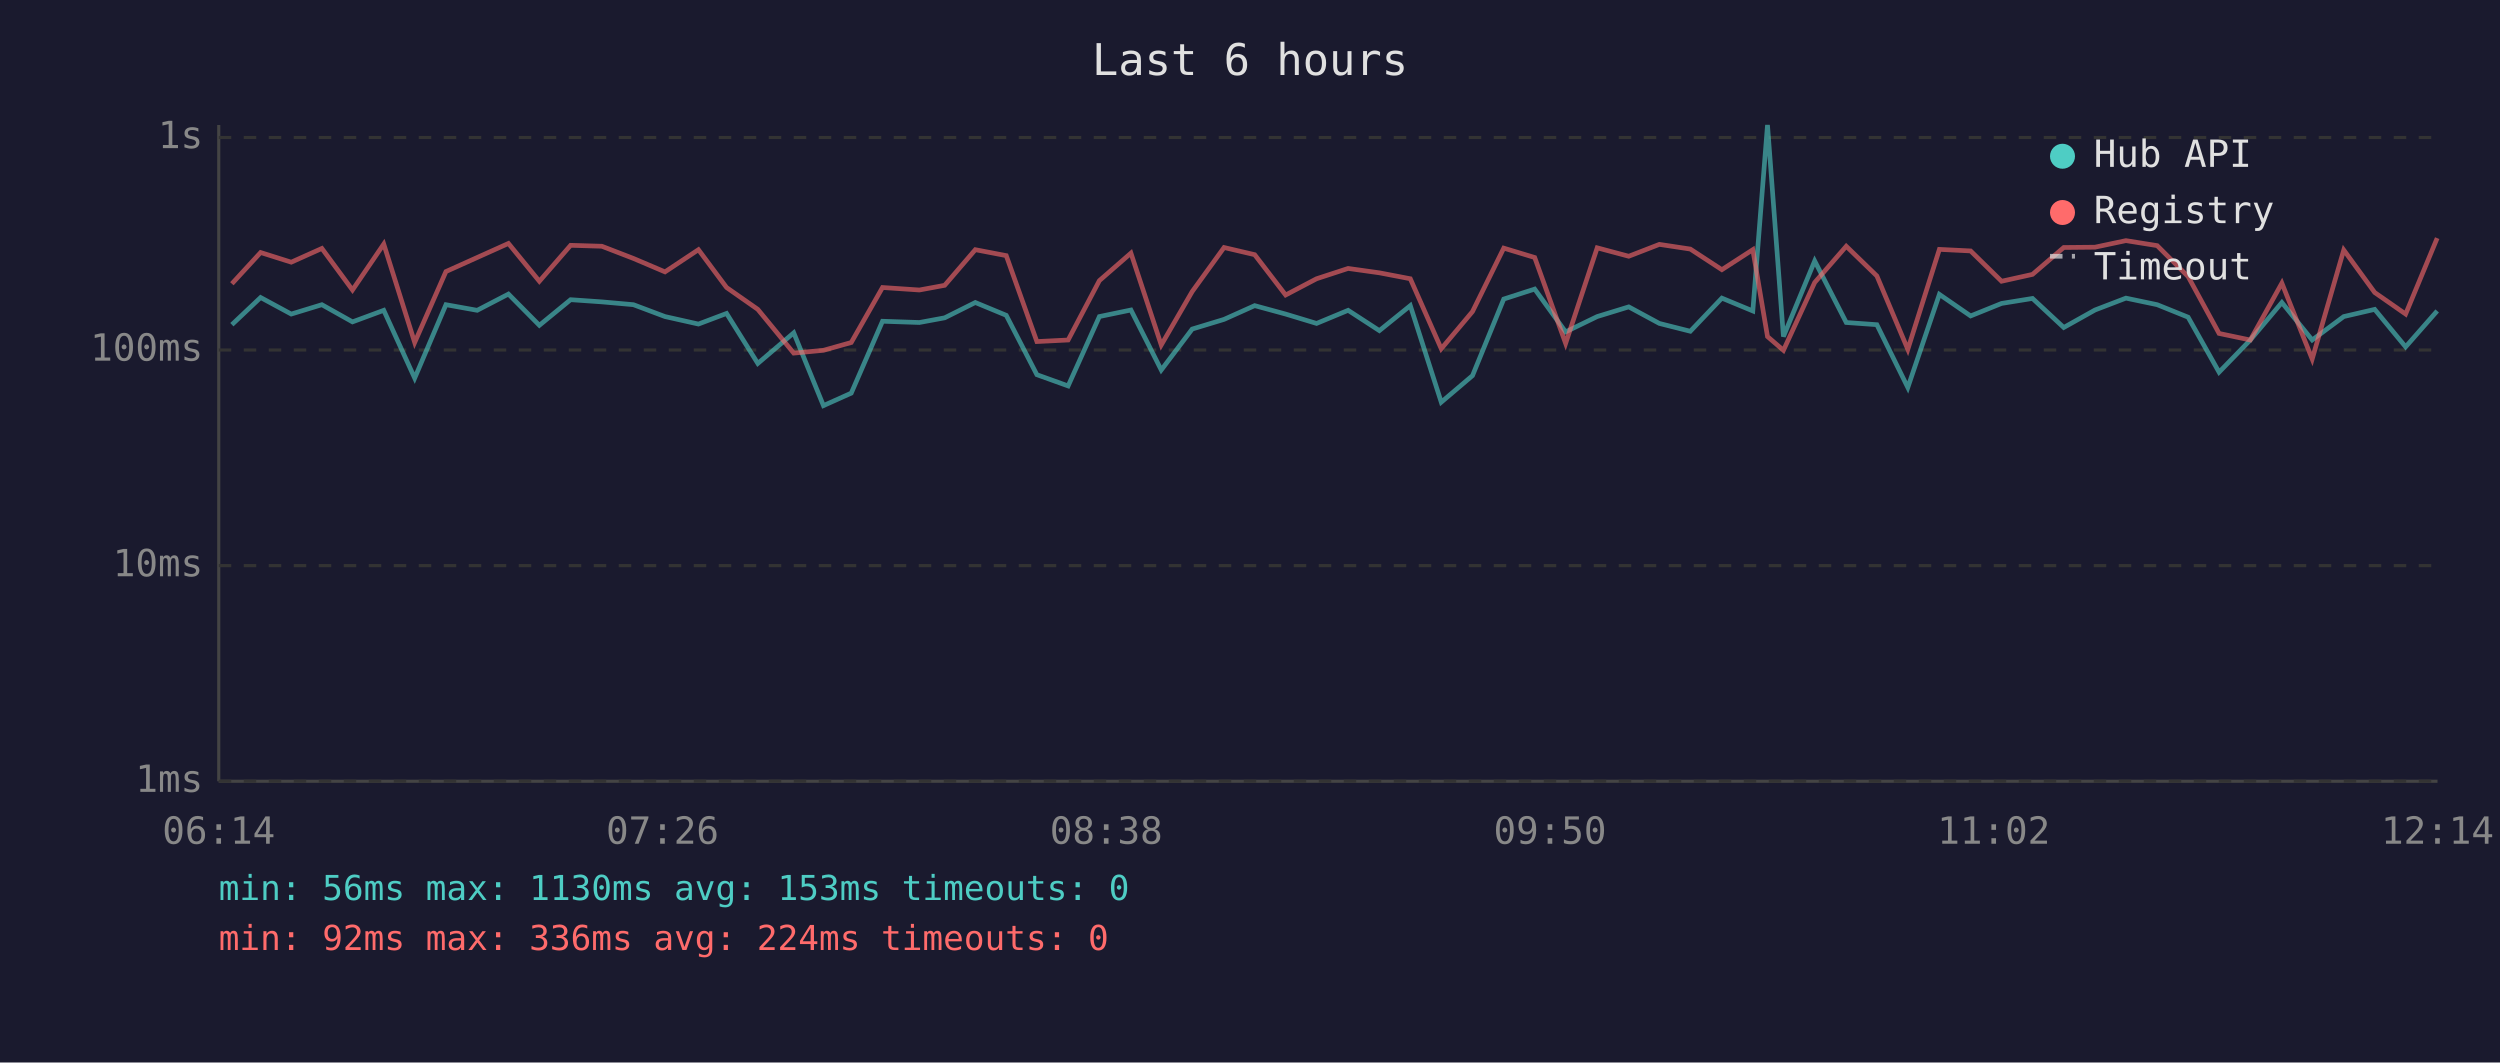
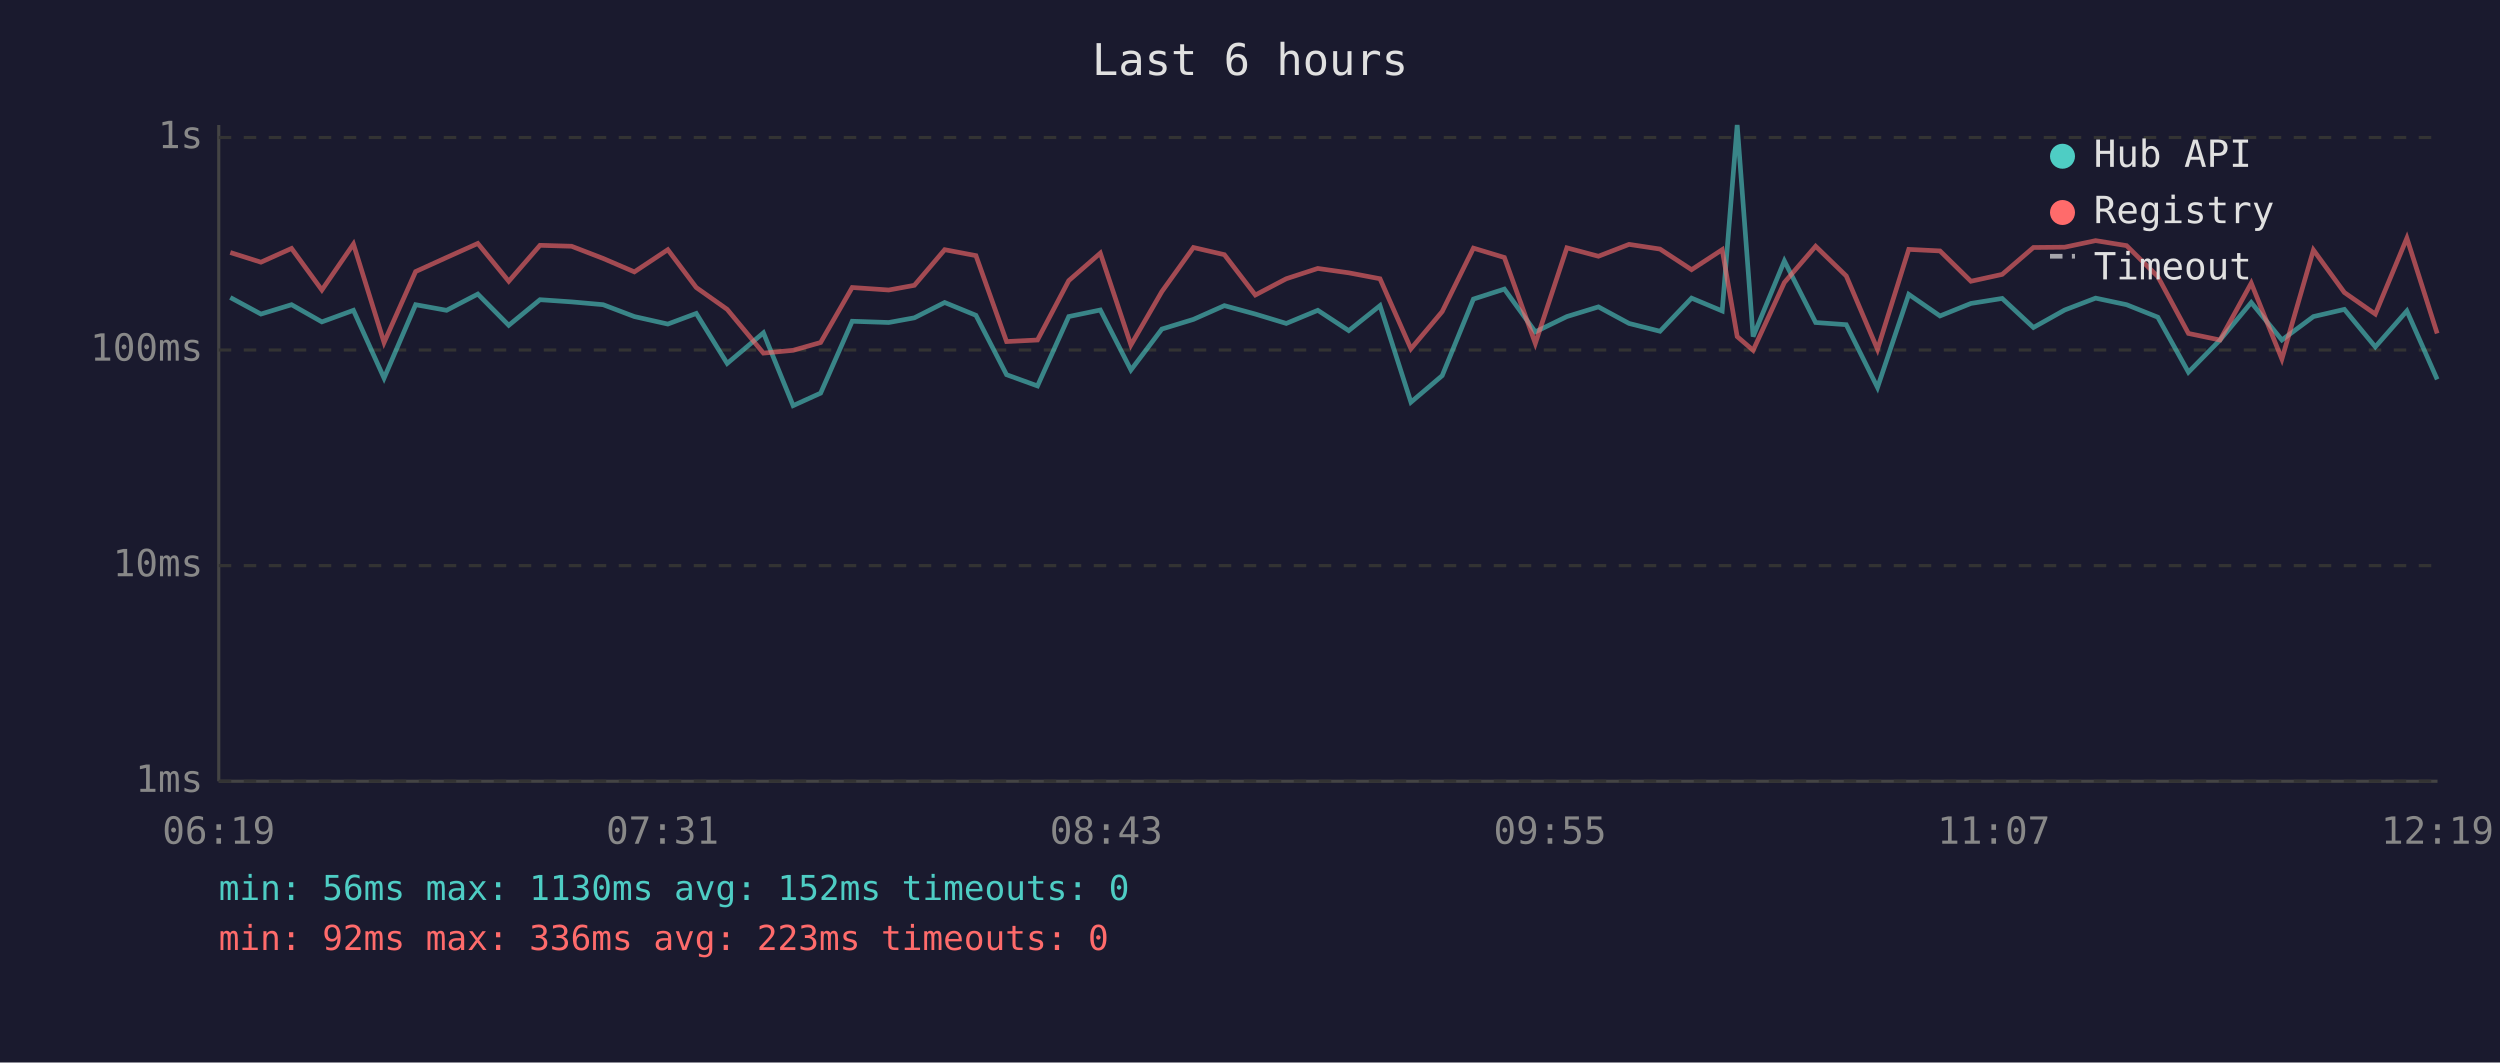
<svg xmlns="http://www.w3.org/2000/svg" viewBox="0 0 800 340" font-family="monospace" font-size="12">
  <rect width="800" height="340" fill="#1a1a2e" />
  <text x="400" y="24" fill="#e0e0e0" font-size="14" text-anchor="middle">Last 6 hours</text>
  <line x1="70" y1="40" x2="70" y2="250" stroke="#444" stroke-width="1" />
  <line x1="70" y1="250" x2="780" y2="250" stroke="#444" stroke-width="1" />
  <line x1="70" y1="250" x2="780" y2="250" stroke="#333" stroke-width="1" stroke-dasharray="4" />
  <text x="65" y="250" fill="#888" text-anchor="end" dominant-baseline="middle">1ms</text>
  <line x1="70" y1="181" x2="780" y2="181" stroke="#333" stroke-width="1" stroke-dasharray="4" />
  <text x="65" y="181" fill="#888" text-anchor="end" dominant-baseline="middle">10ms</text>
  <line x1="70" y1="112" x2="780" y2="112" stroke="#333" stroke-width="1" stroke-dasharray="4" />
  <text x="65" y="112" fill="#888" text-anchor="end" dominant-baseline="middle">100ms</text>
  <line x1="70" y1="44" x2="780" y2="44" stroke="#333" stroke-width="1" stroke-dasharray="4" />
  <text x="65" y="44" fill="#888" text-anchor="end" dominant-baseline="middle">1s</text>
-   <text x="70" y="270" fill="#888" text-anchor="middle">06:14</text>
-   <text x="212" y="270" fill="#888" text-anchor="middle">07:26</text>
-   <text x="354" y="270" fill="#888" text-anchor="middle">08:38</text>
-   <text x="496" y="270" fill="#888" text-anchor="middle">09:50</text>
-   <text x="638" y="270" fill="#888" text-anchor="middle">11:02</text>
-   <text x="780" y="270" fill="#888" text-anchor="middle">12:14</text>
-   <polyline points="74.2,103.9 83.4,95.2 93.2,100.5 103.0,97.5 112.8,103.0 122.8,99.3 132.7,121.0 142.7,97.5 152.7,99.3 162.7,94.1 172.6,104.1 182.6,95.9 192.6,96.6 202.7,97.5 212.8,101.3 223.5,103.7 232.5,100.3 242.5,116.3 254.0,106.5 263.5,129.8 272.4,125.8 282.4,102.8 294.2,103.2 302.3,101.7 312.1,96.8 322.0,100.9 331.8,119.9 341.8,123.5 351.8,101.3 361.9,99.2 371.6,118.4 381.5,105.3 391.7,102.2 401.5,97.8 411.4,100.5 421.3,103.5 431.4,99.3 441.4,105.8 451.3,97.8 461.2,128.7 471.2,120.2 481.2,95.7 491.1,92.5 501.0,106.2 511.1,101.3 521.2,98.2 531.0,103.5 540.9,106.0 551.0,95.4 560.9,99.5 565.6,40.0 570.7,107.7 580.7,83.5 590.8,103.2 600.6,103.9 610.5,124.0 620.6,94.2 630.6,101.1 640.5,97.1 650.4,95.5 660.4,104.8 670.4,99.2 680.3,95.4 690.3,97.5 700.2,101.5 710.1,119.1 720.1,108.8 730.2,96.8 739.9,108.8 750.0,101.3 759.9,99.0 769.8,111.0 779.9,99.5" fill="none" stroke="#4ecdc4" stroke-width="1.5" opacity="0.6" />
-   <polyline points="74.2,90.8 83.4,80.8 93.2,83.9 103.0,79.5 112.8,92.8 122.8,78.1 132.7,109.6 142.7,86.9 152.7,82.4 162.7,77.9 172.6,90.0 182.6,78.5 192.6,78.8 202.7,82.7 212.8,87.0 223.5,79.9 232.5,92.0 242.5,99.0 254.0,113.0 263.5,112.1 272.4,109.6 282.4,92.0 294.2,92.8 302.3,91.3 312.1,79.9 322.0,81.8 331.8,109.3 341.8,108.8 351.8,89.8 361.9,81.0 371.6,110.4 381.5,93.3 391.7,79.2 401.5,81.5 411.4,94.4 421.3,89.2 431.4,85.9 441.4,87.3 451.3,89.2 461.2,111.6 471.2,99.7 481.2,79.4 491.1,82.4 501.0,109.9 511.1,79.3 521.2,82.0 531.0,78.2 540.9,79.7 551.0,86.3 560.9,79.9 565.6,107.7 570.7,112.1 580.7,90.4 590.8,78.8 600.6,88.3 610.5,111.8 620.6,79.8 630.6,80.3 640.5,90.0 650.4,87.8 660.4,79.2 670.4,79.1 680.3,77.0 690.3,78.6 700.2,88.5 710.1,106.7 720.1,108.8 730.2,90.6 739.9,114.9 750.0,80.0 759.9,93.6 769.8,100.5 779.9,76.2" fill="none" stroke="#ff6b6b" stroke-width="1.5" opacity="0.6" />
+   <text x="70" y="270" fill="#888" text-anchor="middle">06:19</text>
+   <text x="212" y="270" fill="#888" text-anchor="middle">07:31</text>
+   <text x="354" y="270" fill="#888" text-anchor="middle">08:43</text>
+   <text x="496" y="270" fill="#888" text-anchor="middle">09:55</text>
+   <text x="638" y="270" fill="#888" text-anchor="middle">11:07</text>
+   <text x="780" y="270" fill="#888" text-anchor="middle">12:19</text>
+   <polyline points="73.7,95.2 83.5,100.5 93.3,97.5 103.0,103.0 113.1,99.3 122.9,121.0 133.0,97.5 142.9,99.3 152.9,94.1 162.8,104.1 172.8,95.9 182.9,96.6 193.0,97.5 203.0,101.3 213.7,103.7 222.8,100.3 232.7,116.3 244.3,106.5 253.8,129.8 262.6,125.8 272.7,102.8 284.4,103.2 292.6,101.7 302.3,96.8 312.3,100.9 322.1,119.9 332.0,123.5 342.0,101.3 352.1,99.2 361.9,118.4 371.8,105.3 381.9,102.2 391.8,97.8 401.7,100.5 411.6,103.5 421.7,99.3 431.6,105.8 441.6,97.8 451.5,128.7 461.5,120.2 471.5,95.7 481.4,92.5 491.3,106.2 501.4,101.3 511.5,98.2 521.3,103.5 531.2,106.0 541.3,95.4 551.1,99.5 555.9,40.0 561.0,107.7 571.0,83.5 581.0,103.2 590.8,103.9 600.8,124.0 610.8,94.2 620.8,101.1 630.7,97.1 640.7,95.5 650.7,104.8 660.7,99.2 670.6,95.4 680.5,97.5 690.5,101.5 700.3,119.1 710.4,108.8 720.4,96.8 730.2,108.8 740.3,101.3 750.2,99.0 760.1,111.0 770.2,99.5 779.9,121.4" fill="none" stroke="#4ecdc4" stroke-width="1.5" opacity="0.6" />
+   <polyline points="73.7,80.8 83.5,83.9 93.3,79.5 103.0,92.8 113.1,78.1 122.9,109.6 133.0,86.9 142.9,82.4 152.9,77.9 162.8,90.0 172.8,78.5 182.9,78.8 193.0,82.7 203.0,87.0 213.7,79.9 222.8,92.0 232.7,99.0 244.3,113.0 253.8,112.1 262.6,109.6 272.7,92.0 284.4,92.8 292.6,91.3 302.3,79.9 312.3,81.8 322.1,109.3 332.0,108.8 342.0,89.8 352.1,81.0 361.9,110.4 371.8,93.3 381.9,79.2 391.8,81.5 401.7,94.4 411.6,89.2 421.7,85.9 431.6,87.3 441.6,89.2 451.5,111.6 461.5,99.7 471.5,79.4 481.4,82.4 491.3,109.9 501.4,79.3 511.5,82.0 521.3,78.2 531.2,79.7 541.3,86.3 551.1,79.9 555.9,107.7 561.0,112.1 571.0,90.4 581.0,78.8 590.8,88.3 600.8,111.8 610.8,79.8 620.8,80.3 630.7,90.0 640.7,87.8 650.7,79.2 660.7,79.1 670.6,77.0 680.5,78.6 690.5,88.5 700.3,106.7 710.4,108.8 720.4,90.6 730.2,114.9 740.3,80.0 750.2,93.6 760.1,100.5 770.2,76.2 779.9,106.7" fill="none" stroke="#ff6b6b" stroke-width="1.5" opacity="0.6" />
  <circle cx="660" cy="50" r="4" fill="#4ecdc4" />
  <text x="670" y="50" fill="#e0e0e0" dominant-baseline="middle">Hub API</text>
  <circle cx="660" cy="68" r="4" fill="#ff6b6b" />
  <text x="670" y="68" fill="#e0e0e0" dominant-baseline="middle">Registry</text>
  <line x1="656" y1="82" x2="664" y2="82" stroke="#e0e0e0" stroke-width="1.5" stroke-dasharray="4,3" opacity="0.7" />
  <text x="670" y="86" fill="#e0e0e0" dominant-baseline="middle">Timeout</text>
-   <text x="70" y="288" fill="#4ecdc4" font-size="11">min: 56ms  max: 1130ms  avg: 153ms  timeouts: 0</text>
-   <text x="70" y="304" fill="#ff6b6b" font-size="11">min: 92ms  max: 336ms  avg: 224ms  timeouts: 0</text>
+   <text x="70" y="288" fill="#4ecdc4" font-size="11">min: 56ms  max: 1130ms  avg: 152ms  timeouts: 0</text>
+   <text x="70" y="304" fill="#ff6b6b" font-size="11">min: 92ms  max: 336ms  avg: 223ms  timeouts: 0</text>
</svg>
